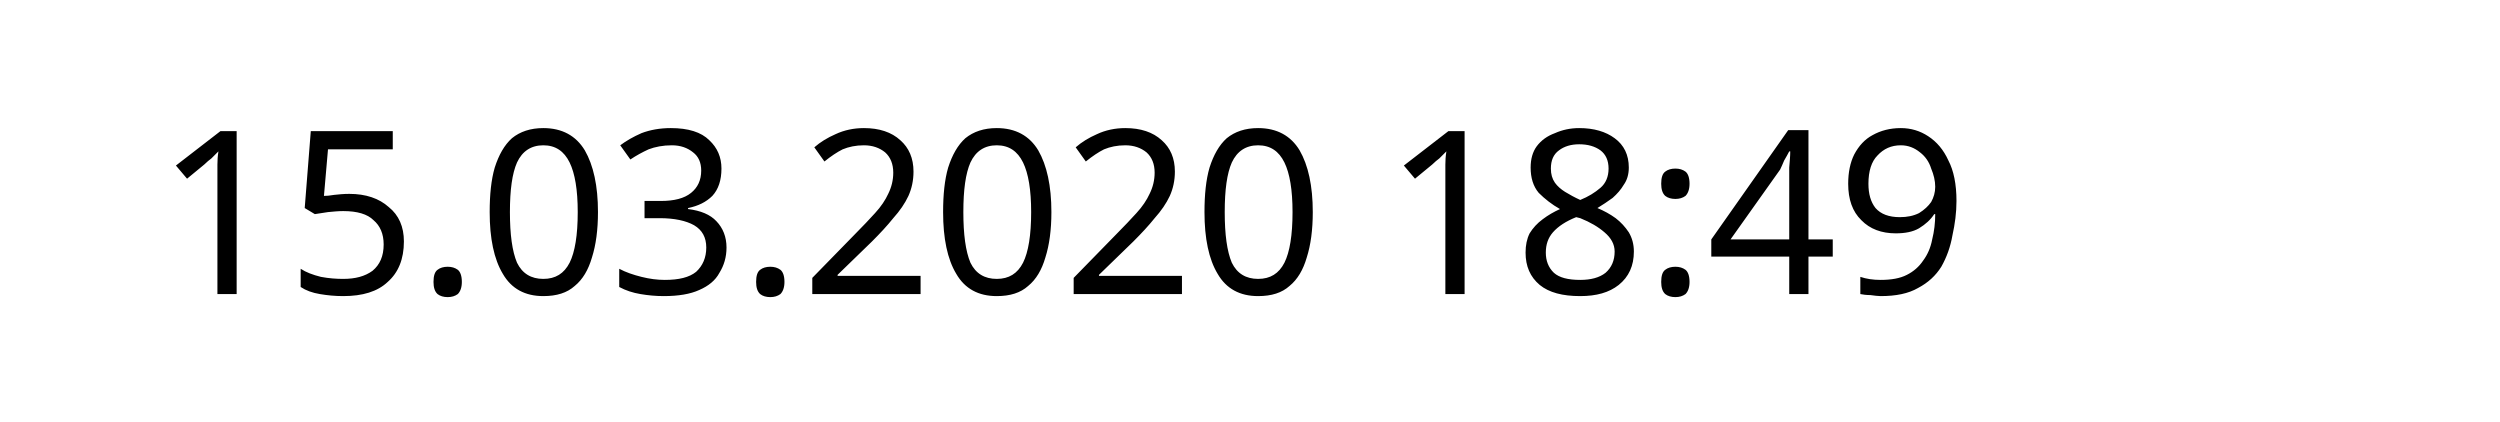
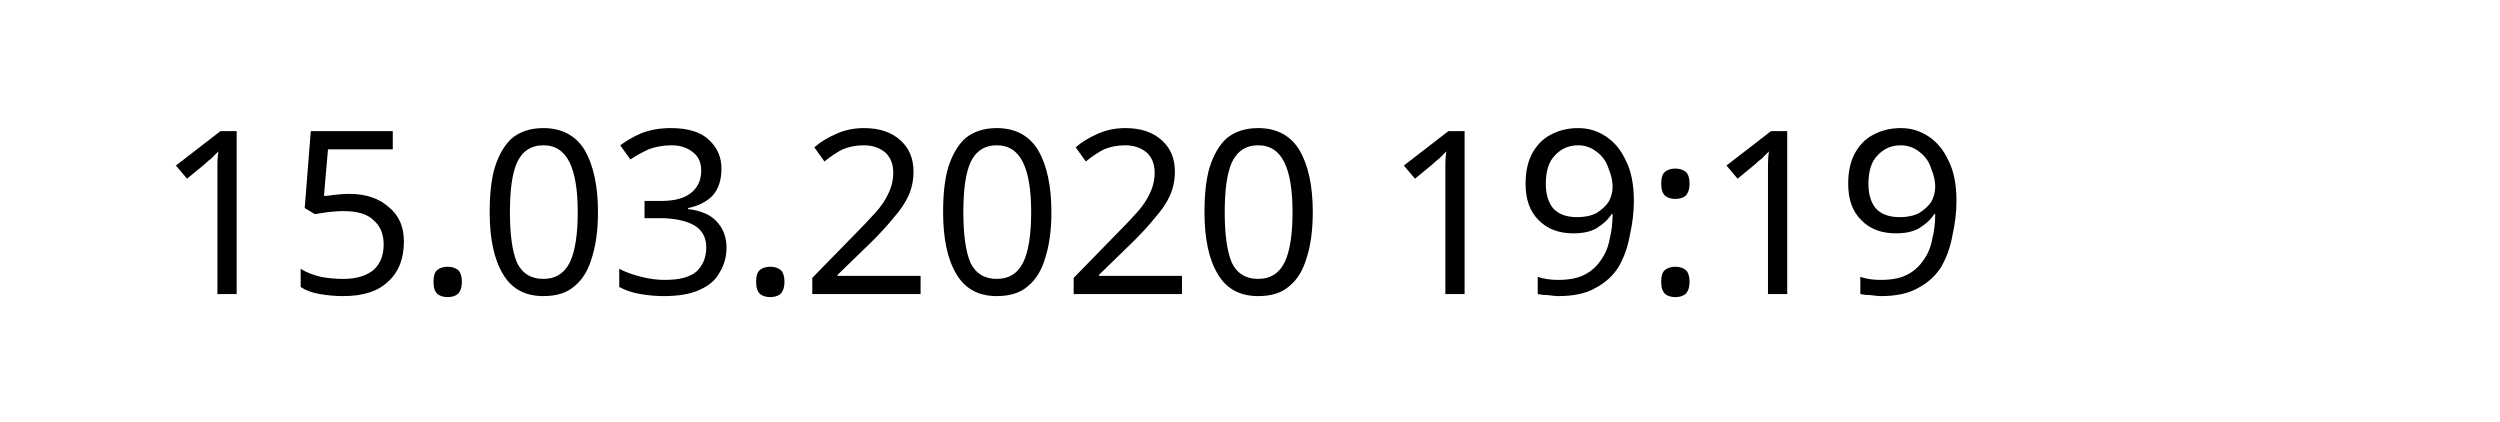
<svg xmlns="http://www.w3.org/2000/svg" width="145.872" height="24.609" viewBox="0 0 38.595 6.511" version="1.1" id="svg8">
  <defs id="defs2" />
  <g id="layer1" transform="translate(-90.7138,-137.3976)">
    <text xml:space="preserve" style="font-style:normal;font-weight:normal;font-size:10.583px;line-height:1.25;font-family:sans-serif;letter-spacing:0px;word-spacing:0px;fill:#000000;fill-opacity:1;stroke:none;stroke-width:0.265" x="93.117" y="141.937" id="text12">
-       <tspan id="tspan10" x="93.117" y="141.937" style="font-size:3.528px;stroke-width:0.265">15.03.2020 18:49</tspan>
+       <tspan id="tspan10" x="93.117" y="141.937" style="font-size:3.528px;stroke-width:0.265">15.03.2020 19:19</tspan>
    </text>
  </g>
</svg>
